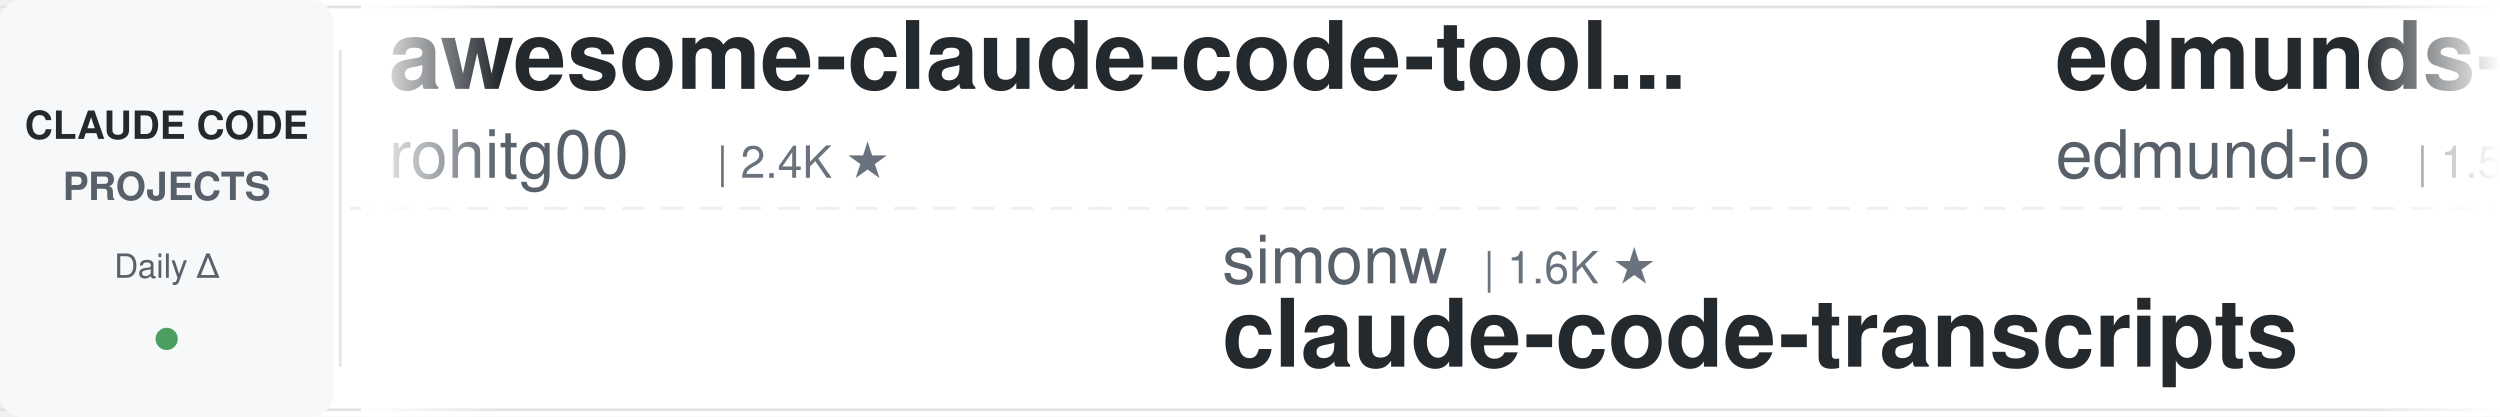
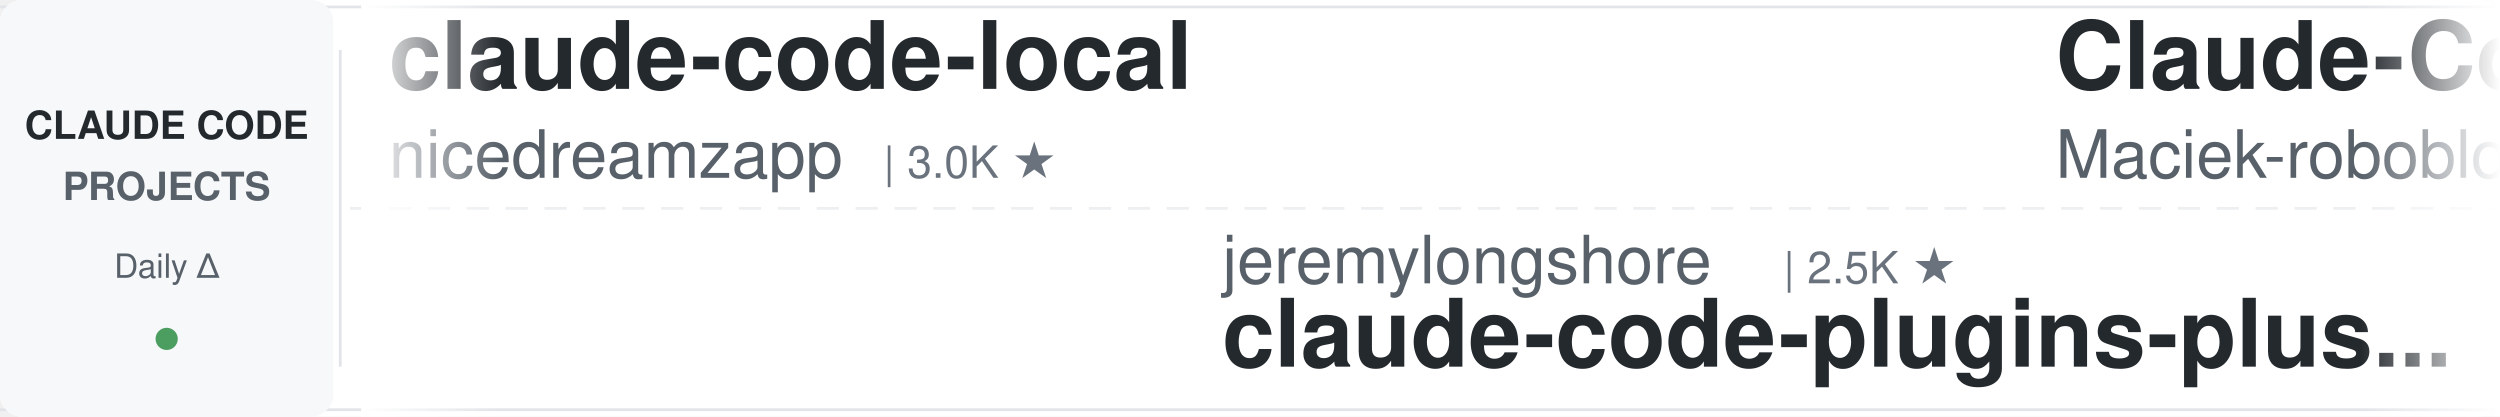
<svg xmlns="http://www.w3.org/2000/svg" width="900" height="150">
  <defs>
    <linearGradient id="leftFade" x1="0%" y1="0%" x2="100%" y2="0%">
      <stop offset="0%" style="stop-color:#ffffff;stop-opacity:1" />
      <stop offset="100%" style="stop-color:#ffffff;stop-opacity:0" />
    </linearGradient>
    <linearGradient id="rightFade" x1="0%" y1="0%" x2="100%" y2="0%">
      <stop offset="0%" style="stop-color:#ffffff;stop-opacity:0" />
      <stop offset="100%" style="stop-color:#ffffff;stop-opacity:1" />
    </linearGradient>
  </defs>
  <rect width="900" height="150" fill="#ffffff" rx="8" />
  <rect x="0" y="2" width="900" height="1" fill="#e1e4e8" />
  <rect x="0" y="147" width="900" height="1" fill="#e1e4e8" />
  <line x1="0" y1="75" x2="900" y2="75" stroke="#e1e4e8" stroke-width="1" stroke-dasharray="8 6" opacity="0.6" />
  <rect x="0" y="0" width="120" height="150" fill="#f6f8fa" rx="8" />
  <text x="60" y="50" font-family="-apple-system, BlinkMacSystemFont, 'Segoe UI', Helvetica, Arial, sans-serif" font-size="14" font-weight="600" fill="#24292e" text-anchor="middle">CLAUDE CODE</text>
  <text x="60" y="72" font-family="-apple-system, BlinkMacSystemFont, 'Segoe UI', Helvetica, Arial, sans-serif" font-size="14" font-weight="600" fill="#586069" text-anchor="middle">PROJECTS</text>
  <text x="60" y="100" font-family="-apple-system, BlinkMacSystemFont, 'Segoe UI', Helvetica, Arial, sans-serif" font-size="12" font-weight="500" fill="#586069" text-anchor="middle">Daily Δ</text>
  <circle cx="60" cy="122" r="4" fill="#22863a" opacity="0.8" />
  <rect x="122" y="18" width="1" height="114" fill="#e1e4e8" />
  <clipPath id="tickerClip">
    <rect x="130" y="0" width="770" height="150" />
  </clipPath>
  <g clip-path="url(#tickerClip)">
    <g id="tickerItems">
      <animateTransform attributeName="transform" attributeType="XML" type="translate" from="0 0" to="-3000 0" dur="54s" repeatCount="indefinite" />
      <g transform="translate(0, 0)">
-         <text x="140" y="32" font-family="-apple-system, BlinkMacSystemFont, 'Segoe UI', Helvetica, Arial, sans-serif" font-size="34" font-weight="600" fill="#24292e">awesome-claude-code-tool...</text>
-         <text x="140" y="64" font-family="-apple-system, BlinkMacSystemFont, 'Segoe UI', Helvetica, Arial, sans-serif" font-size="24" font-weight="400" fill="#586069">rohitg00</text>
-         <text x="258" y="64" font-family="-apple-system, BlinkMacSystemFont, 'Segoe UI', Helvetica, Arial, sans-serif" font-size="16" font-weight="500" fill="#6a737d">| 2.4K ★</text>
+         <text x="140" y="32" font-family="-apple-system, BlinkMacSystemFont, 'Segoe UI', Helvetica, Arial, sans-serif" font-size="34" font-weight="600" fill="#24292e">claude-code-local</text>
+         <text x="140" y="64" font-family="-apple-system, BlinkMacSystemFont, 'Segoe UI', Helvetica, Arial, sans-serif" font-size="24" font-weight="400" fill="#586069">nicedreamzapp</text>
+         <text x="318" y="64" font-family="-apple-system, BlinkMacSystemFont, 'Segoe UI', Helvetica, Arial, sans-serif" font-size="16" font-weight="500" fill="#6a737d">| 3.0K ★</text>
      </g>
      <g transform="translate(300, 0)">
-         <text x="140" y="102" font-family="-apple-system, BlinkMacSystemFont, 'Segoe UI', Helvetica, Arial, sans-serif" font-size="24" font-weight="400" fill="#586069">simonw</text>
-         <text x="234" y="102" font-family="-apple-system, BlinkMacSystemFont, 'Segoe UI', Helvetica, Arial, sans-serif" font-size="16" font-weight="500" fill="#6a737d">| 1.6K ★</text>
-         <text x="140" y="132" font-family="-apple-system, BlinkMacSystemFont, 'Segoe UI', Helvetica, Arial, sans-serif" font-size="34" font-weight="600" fill="#24292e">claude-code-transcripts</text>
+         <text x="140" y="102" font-family="-apple-system, BlinkMacSystemFont, 'Segoe UI', Helvetica, Arial, sans-serif" font-size="24" font-weight="400" fill="#586069">jeremylongshore</text>
+         <text x="342" y="102" font-family="-apple-system, BlinkMacSystemFont, 'Segoe UI', Helvetica, Arial, sans-serif" font-size="16" font-weight="500" fill="#6a737d">| 2.5K ★</text>
+         <text x="140" y="132" font-family="-apple-system, BlinkMacSystemFont, 'Segoe UI', Helvetica, Arial, sans-serif" font-size="34" font-weight="600" fill="#24292e">claude-code-plugins-plus...</text>
      </g>
      <g transform="translate(600, 0)">
-         <text x="140" y="32" font-family="-apple-system, BlinkMacSystemFont, 'Segoe UI', Helvetica, Arial, sans-serif" font-size="34" font-weight="600" fill="#24292e">edmunds-claude-code</text>
-         <text x="140" y="64" font-family="-apple-system, BlinkMacSystemFont, 'Segoe UI', Helvetica, Arial, sans-serif" font-size="24" font-weight="400" fill="#586069">edmund-io</text>
-         <text x="270" y="64" font-family="-apple-system, BlinkMacSystemFont, 'Segoe UI', Helvetica, Arial, sans-serif" font-size="16" font-weight="500" fill="#6a737d">| 1.5K ★</text>
-       </g>
-       <g transform="translate(900, 0)">
-         <text x="140" y="102" font-family="-apple-system, BlinkMacSystemFont, 'Segoe UI', Helvetica, Arial, sans-serif" font-size="24" font-weight="400" fill="#586069">oboard</text>
-         <text x="234" y="102" font-family="-apple-system, BlinkMacSystemFont, 'Segoe UI', Helvetica, Arial, sans-serif" font-size="16" font-weight="500" fill="#6a737d">| 3.3K ★</text>
-         <text x="140" y="132" font-family="-apple-system, BlinkMacSystemFont, 'Segoe UI', Helvetica, Arial, sans-serif" font-size="34" font-weight="600" fill="#24292e">claude-code-rev</text>
-       </g>
-       <g transform="translate(1200, 0)">
-         <text x="140" y="32" font-family="-apple-system, BlinkMacSystemFont, 'Segoe UI', Helvetica, Arial, sans-serif" font-size="34" font-weight="600" fill="#24292e">claude-code-security-rev...</text>
-         <text x="140" y="64" font-family="-apple-system, BlinkMacSystemFont, 'Segoe UI', Helvetica, Arial, sans-serif" font-size="24" font-weight="400" fill="#586069">anthropics</text>
-         <text x="282" y="64" font-family="-apple-system, BlinkMacSystemFont, 'Segoe UI', Helvetica, Arial, sans-serif" font-size="16" font-weight="500" fill="#6a737d">| 5.6K ★</text>
-       </g>
-       <g transform="translate(1500, 0)">
-         <text x="140" y="102" font-family="-apple-system, BlinkMacSystemFont, 'Segoe UI', Helvetica, Arial, sans-serif" font-size="24" font-weight="400" fill="#586069">liuup</text>
-         <text x="222" y="102" font-family="-apple-system, BlinkMacSystemFont, 'Segoe UI', Helvetica, Arial, sans-serif" font-size="16" font-weight="500" fill="#6a737d">| 3.6K ★</text>
-         <text x="140" y="132" font-family="-apple-system, BlinkMacSystemFont, 'Segoe UI', Helvetica, Arial, sans-serif" font-size="34" font-weight="600" fill="#24292e">claude-code-analysis</text>
-       </g>
-       <g transform="translate(1800, 0)">
        <text x="140" y="32" font-family="-apple-system, BlinkMacSystemFont, 'Segoe UI', Helvetica, Arial, sans-serif" font-size="34" font-weight="600" fill="#24292e">Claude-Code-Usage-Monito...</text>
        <text x="140" y="64" font-family="-apple-system, BlinkMacSystemFont, 'Segoe UI', Helvetica, Arial, sans-serif" font-size="24" font-weight="400" fill="#586069">Maciek-roboblog</text>
        <text x="342" y="64" font-family="-apple-system, BlinkMacSystemFont, 'Segoe UI', Helvetica, Arial, sans-serif" font-size="16" font-weight="500" fill="#6a737d">| 8.5K ★</text>
      </g>
+       <g transform="translate(900, 0)">
+         <text x="140" y="102" font-family="-apple-system, BlinkMacSystemFont, 'Segoe UI', Helvetica, Arial, sans-serif" font-size="24" font-weight="400" fill="#586069">Cranot</text>
+         <text x="234" y="102" font-family="-apple-system, BlinkMacSystemFont, 'Segoe UI', Helvetica, Arial, sans-serif" font-size="16" font-weight="500" fill="#6a737d">| 2.8K ★</text>
+         <text x="140" y="132" font-family="-apple-system, BlinkMacSystemFont, 'Segoe UI', Helvetica, Arial, sans-serif" font-size="34" font-weight="600" fill="#24292e">claude-code-guide</text>
+       </g>
+       <g transform="translate(1200, 0)">
+         <text x="140" y="32" font-family="-apple-system, BlinkMacSystemFont, 'Segoe UI', Helvetica, Arial, sans-serif" font-size="34" font-weight="600" fill="#24292e">claude-code-telegram</text>
+         <text x="140" y="64" font-family="-apple-system, BlinkMacSystemFont, 'Segoe UI', Helvetica, Arial, sans-serif" font-size="24" font-weight="400" fill="#586069">RichardAtCT</text>
+         <text x="294" y="64" font-family="-apple-system, BlinkMacSystemFont, 'Segoe UI', Helvetica, Arial, sans-serif" font-size="16" font-weight="500" fill="#6a737d">| 2.7K ★</text>
+       </g>
+       <g transform="translate(1500, 0)">
+         <text x="140" y="102" font-family="-apple-system, BlinkMacSystemFont, 'Segoe UI', Helvetica, Arial, sans-serif" font-size="24" font-weight="400" fill="#586069">https-deeplearning-ai</text>
+         <text x="414" y="102" font-family="-apple-system, BlinkMacSystemFont, 'Segoe UI', Helvetica, Arial, sans-serif" font-size="16" font-weight="500" fill="#6a737d">| 535 ★</text>
+         <text x="140" y="132" font-family="-apple-system, BlinkMacSystemFont, 'Segoe UI', Helvetica, Arial, sans-serif" font-size="34" font-weight="600" fill="#24292e">sc-claude-code-files</text>
+       </g>
+       <g transform="translate(1800, 0)">
+         <text x="140" y="32" font-family="-apple-system, BlinkMacSystemFont, 'Segoe UI', Helvetica, Arial, sans-serif" font-size="34" font-weight="600" fill="#24292e">andrej-karpathy-skills</text>
+         <text x="140" y="64" font-family="-apple-system, BlinkMacSystemFont, 'Segoe UI', Helvetica, Arial, sans-serif" font-size="24" font-weight="400" fill="#586069">multica-ai</text>
+         <text x="282" y="64" font-family="-apple-system, BlinkMacSystemFont, 'Segoe UI', Helvetica, Arial, sans-serif" font-size="16" font-weight="500" fill="#6a737d">| 194.7K ★</text>
+       </g>
      <g transform="translate(2100, 0)">
-         <text x="140" y="102" font-family="-apple-system, BlinkMacSystemFont, 'Segoe UI', Helvetica, Arial, sans-serif" font-size="24" font-weight="400" fill="#586069">AprilNEA</text>
-         <text x="258" y="102" font-family="-apple-system, BlinkMacSystemFont, 'Segoe UI', Helvetica, Arial, sans-serif" font-size="16" font-weight="500" fill="#6a737d">| 392 ★</text>
-         <text x="140" y="132" font-family="-apple-system, BlinkMacSystemFont, 'Segoe UI', Helvetica, Arial, sans-serif" font-size="34" font-weight="600" fill="#24292e">claude-code-source</text>
+         <text x="140" y="102" font-family="-apple-system, BlinkMacSystemFont, 'Segoe UI', Helvetica, Arial, sans-serif" font-size="24" font-weight="400" fill="#586069">Donchitos</text>
+         <text x="270" y="102" font-family="-apple-system, BlinkMacSystemFont, 'Segoe UI', Helvetica, Arial, sans-serif" font-size="16" font-weight="500" fill="#6a737d">| 23.2K ★</text>
+         <text x="140" y="132" font-family="-apple-system, BlinkMacSystemFont, 'Segoe UI', Helvetica, Arial, sans-serif" font-size="34" font-weight="600" fill="#24292e">Claude-Code-Game-Studios</text>
      </g>
      <g transform="translate(2400, 0)">
-         <text x="140" y="32" font-family="-apple-system, BlinkMacSystemFont, 'Segoe UI', Helvetica, Arial, sans-serif" font-size="34" font-weight="600" fill="#24292e">awesome-claude-code</text>
-         <text x="140" y="64" font-family="-apple-system, BlinkMacSystemFont, 'Segoe UI', Helvetica, Arial, sans-serif" font-size="24" font-weight="400" fill="#586069">jqueryscript</text>
-         <text x="306" y="64" font-family="-apple-system, BlinkMacSystemFont, 'Segoe UI', Helvetica, Arial, sans-serif" font-size="16" font-weight="500" fill="#6a737d">| 472 ★</text>
+         <text x="140" y="32" font-family="-apple-system, BlinkMacSystemFont, 'Segoe UI', Helvetica, Arial, sans-serif" font-size="34" font-weight="600" fill="#24292e">claude-howto</text>
+         <text x="140" y="64" font-family="-apple-system, BlinkMacSystemFont, 'Segoe UI', Helvetica, Arial, sans-serif" font-size="24" font-weight="400" fill="#586069">luongnv89</text>
+         <text x="270" y="64" font-family="-apple-system, BlinkMacSystemFont, 'Segoe UI', Helvetica, Arial, sans-serif" font-size="16" font-weight="500" fill="#6a737d">| 40.1K ★</text>
      </g>
      <g transform="translate(2700, 0)">
-         <text x="140" y="102" font-family="-apple-system, BlinkMacSystemFont, 'Segoe UI', Helvetica, Arial, sans-serif" font-size="24" font-weight="400" fill="#586069">ykdojo</text>
-         <text x="234" y="102" font-family="-apple-system, BlinkMacSystemFont, 'Segoe UI', Helvetica, Arial, sans-serif" font-size="16" font-weight="500" fill="#6a737d">| 9.4K ★</text>
-         <text x="140" y="132" font-family="-apple-system, BlinkMacSystemFont, 'Segoe UI', Helvetica, Arial, sans-serif" font-size="34" font-weight="600" fill="#24292e">claude-code-tips</text>
+         <text x="140" y="102" font-family="-apple-system, BlinkMacSystemFont, 'Segoe UI', Helvetica, Arial, sans-serif" font-size="24" font-weight="400" fill="#586069">feiskyer</text>
+         <text x="258" y="102" font-family="-apple-system, BlinkMacSystemFont, 'Segoe UI', Helvetica, Arial, sans-serif" font-size="16" font-weight="500" fill="#6a737d">| 1.6K ★</text>
+         <text x="140" y="132" font-family="-apple-system, BlinkMacSystemFont, 'Segoe UI', Helvetica, Arial, sans-serif" font-size="34" font-weight="600" fill="#24292e">claude-code-settings</text>
      </g>
      <g transform="translate(3000, 0)">
-         <text x="140" y="32" font-family="-apple-system, BlinkMacSystemFont, 'Segoe UI', Helvetica, Arial, sans-serif" font-size="34" font-weight="600" fill="#24292e">awesome-claude-code-tool...</text>
-         <text x="140" y="64" font-family="-apple-system, BlinkMacSystemFont, 'Segoe UI', Helvetica, Arial, sans-serif" font-size="24" font-weight="400" fill="#586069">rohitg00</text>
-         <text x="258" y="64" font-family="-apple-system, BlinkMacSystemFont, 'Segoe UI', Helvetica, Arial, sans-serif" font-size="16" font-weight="500" fill="#6a737d">| 2.4K ★</text>
+         <text x="140" y="32" font-family="-apple-system, BlinkMacSystemFont, 'Segoe UI', Helvetica, Arial, sans-serif" font-size="34" font-weight="600" fill="#24292e">claude-code-local</text>
+         <text x="140" y="64" font-family="-apple-system, BlinkMacSystemFont, 'Segoe UI', Helvetica, Arial, sans-serif" font-size="24" font-weight="400" fill="#586069">nicedreamzapp</text>
+         <text x="318" y="64" font-family="-apple-system, BlinkMacSystemFont, 'Segoe UI', Helvetica, Arial, sans-serif" font-size="16" font-weight="500" fill="#6a737d">| 3.0K ★</text>
      </g>
      <g transform="translate(3300, 0)">
-         <text x="140" y="102" font-family="-apple-system, BlinkMacSystemFont, 'Segoe UI', Helvetica, Arial, sans-serif" font-size="24" font-weight="400" fill="#586069">simonw</text>
-         <text x="234" y="102" font-family="-apple-system, BlinkMacSystemFont, 'Segoe UI', Helvetica, Arial, sans-serif" font-size="16" font-weight="500" fill="#6a737d">| 1.6K ★</text>
-         <text x="140" y="132" font-family="-apple-system, BlinkMacSystemFont, 'Segoe UI', Helvetica, Arial, sans-serif" font-size="34" font-weight="600" fill="#24292e">claude-code-transcripts</text>
+         <text x="140" y="102" font-family="-apple-system, BlinkMacSystemFont, 'Segoe UI', Helvetica, Arial, sans-serif" font-size="24" font-weight="400" fill="#586069">jeremylongshore</text>
+         <text x="342" y="102" font-family="-apple-system, BlinkMacSystemFont, 'Segoe UI', Helvetica, Arial, sans-serif" font-size="16" font-weight="500" fill="#6a737d">| 2.5K ★</text>
+         <text x="140" y="132" font-family="-apple-system, BlinkMacSystemFont, 'Segoe UI', Helvetica, Arial, sans-serif" font-size="34" font-weight="600" fill="#24292e">claude-code-plugins-plus...</text>
      </g>
      <g transform="translate(3600, 0)">
-         <text x="140" y="32" font-family="-apple-system, BlinkMacSystemFont, 'Segoe UI', Helvetica, Arial, sans-serif" font-size="34" font-weight="600" fill="#24292e">edmunds-claude-code</text>
-         <text x="140" y="64" font-family="-apple-system, BlinkMacSystemFont, 'Segoe UI', Helvetica, Arial, sans-serif" font-size="24" font-weight="400" fill="#586069">edmund-io</text>
-         <text x="270" y="64" font-family="-apple-system, BlinkMacSystemFont, 'Segoe UI', Helvetica, Arial, sans-serif" font-size="16" font-weight="500" fill="#6a737d">| 1.5K ★</text>
+         <text x="140" y="32" font-family="-apple-system, BlinkMacSystemFont, 'Segoe UI', Helvetica, Arial, sans-serif" font-size="34" font-weight="600" fill="#24292e">Claude-Code-Usage-Monito...</text>
+         <text x="140" y="64" font-family="-apple-system, BlinkMacSystemFont, 'Segoe UI', Helvetica, Arial, sans-serif" font-size="24" font-weight="400" fill="#586069">Maciek-roboblog</text>
+         <text x="342" y="64" font-family="-apple-system, BlinkMacSystemFont, 'Segoe UI', Helvetica, Arial, sans-serif" font-size="16" font-weight="500" fill="#6a737d">| 8.5K ★</text>
      </g>
      <g transform="translate(3900, 0)">
-         <text x="140" y="102" font-family="-apple-system, BlinkMacSystemFont, 'Segoe UI', Helvetica, Arial, sans-serif" font-size="24" font-weight="400" fill="#586069">oboard</text>
-         <text x="234" y="102" font-family="-apple-system, BlinkMacSystemFont, 'Segoe UI', Helvetica, Arial, sans-serif" font-size="16" font-weight="500" fill="#6a737d">| 3.3K ★</text>
-         <text x="140" y="132" font-family="-apple-system, BlinkMacSystemFont, 'Segoe UI', Helvetica, Arial, sans-serif" font-size="34" font-weight="600" fill="#24292e">claude-code-rev</text>
+         <text x="140" y="102" font-family="-apple-system, BlinkMacSystemFont, 'Segoe UI', Helvetica, Arial, sans-serif" font-size="24" font-weight="400" fill="#586069">Cranot</text>
+         <text x="234" y="102" font-family="-apple-system, BlinkMacSystemFont, 'Segoe UI', Helvetica, Arial, sans-serif" font-size="16" font-weight="500" fill="#6a737d">| 2.8K ★</text>
+         <text x="140" y="132" font-family="-apple-system, BlinkMacSystemFont, 'Segoe UI', Helvetica, Arial, sans-serif" font-size="34" font-weight="600" fill="#24292e">claude-code-guide</text>
      </g>
    </g>
  </g>
  <rect x="130" y="0" width="50" height="150" fill="url(#leftFade)" />
  <rect x="850" y="0" width="50" height="150" fill="url(#rightFade)" />
</svg>
